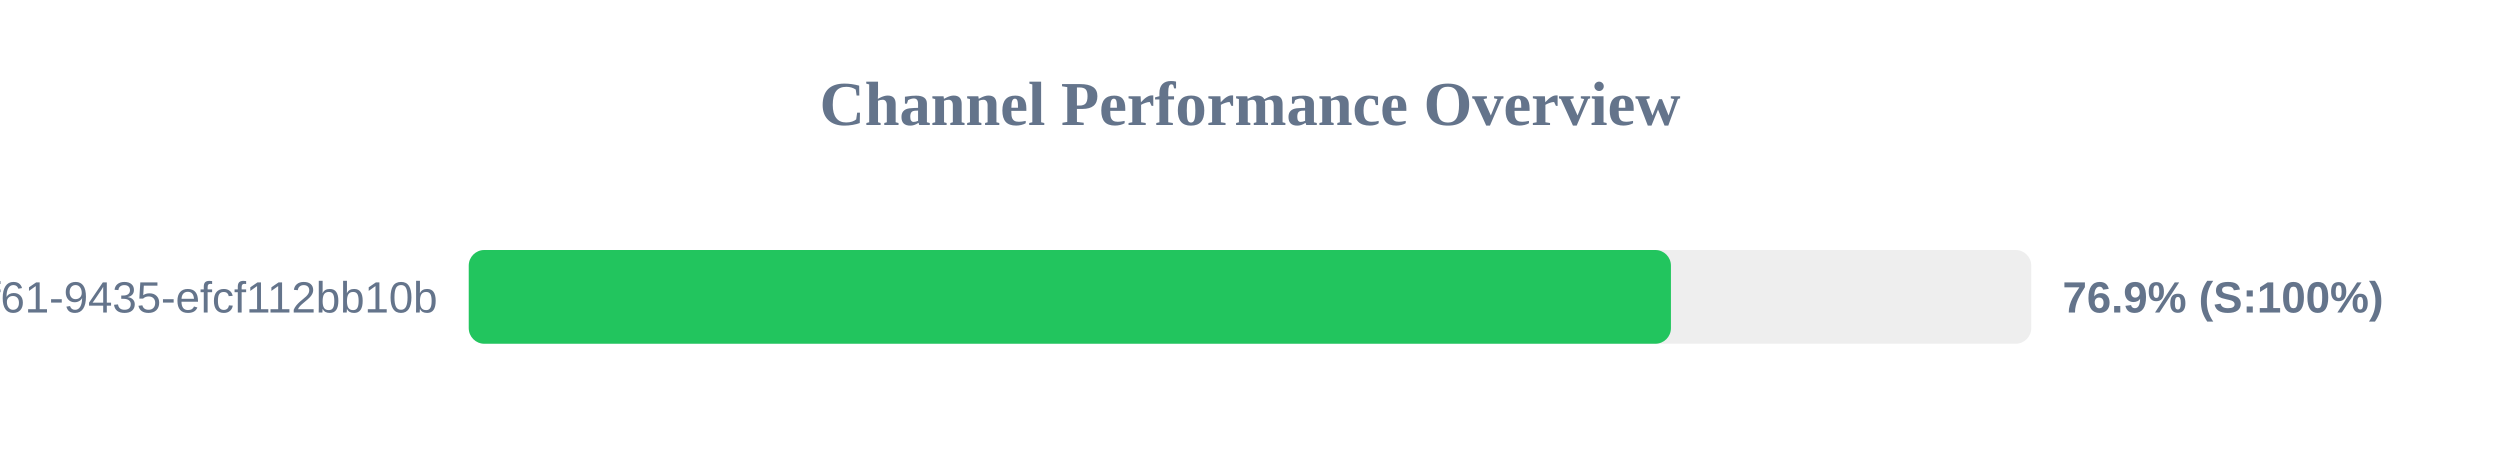
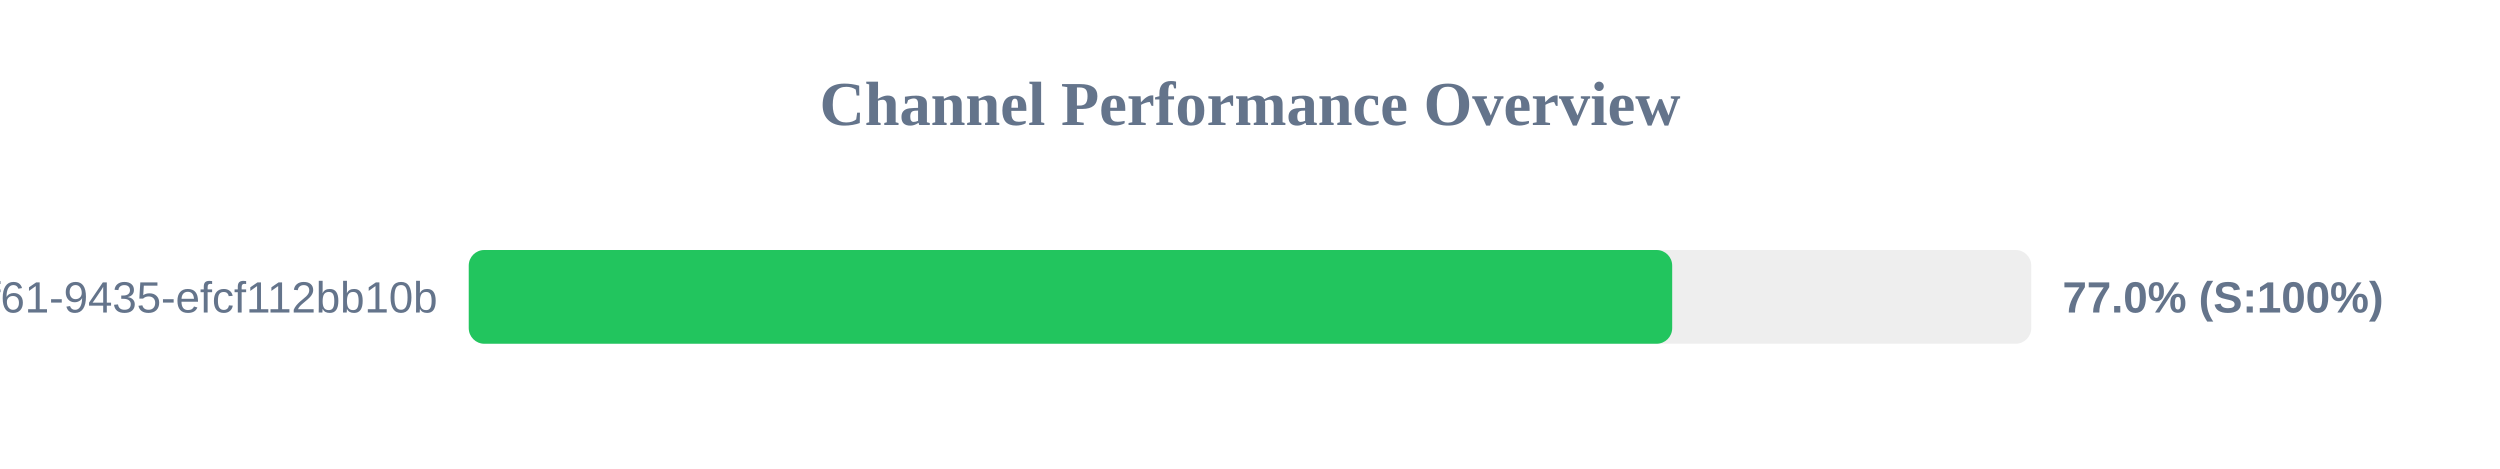
<svg xmlns="http://www.w3.org/2000/svg" width="800" height="150" version="1.1">
  <style>
        .row { font: 14px Arial; fill: #64748b; }
        .score { font: bold 14px Arial; fill: #64748b; }
    </style>
  <text x="400" y="40" text-anchor="middle" font-size="20px" font-weight="bold" fill="#64748b">Channel Performance Overview</text>
  <rect x="150" y="80" width="500" height="30" fill="#eee" rx="5" />
-   <rect x="150" y="80" width="384.7" height="30" fill="#22c55e" rx="5" />
+   <rect x="150" y="80" width="385.1" height="30" fill="#22c55e" rx="5" />
  <text x="140" y="100" text-anchor="end" class="row">?uuid=07c122ad-50b2-4f61-9435-efcf112bb10b</text>
-   <text x="660" y="100" text-anchor="start" class="score">76.9% (S:100%)</text>
+   <text x="660" y="100" text-anchor="start" class="score">77.0% (S:100%)</text>
</svg>
